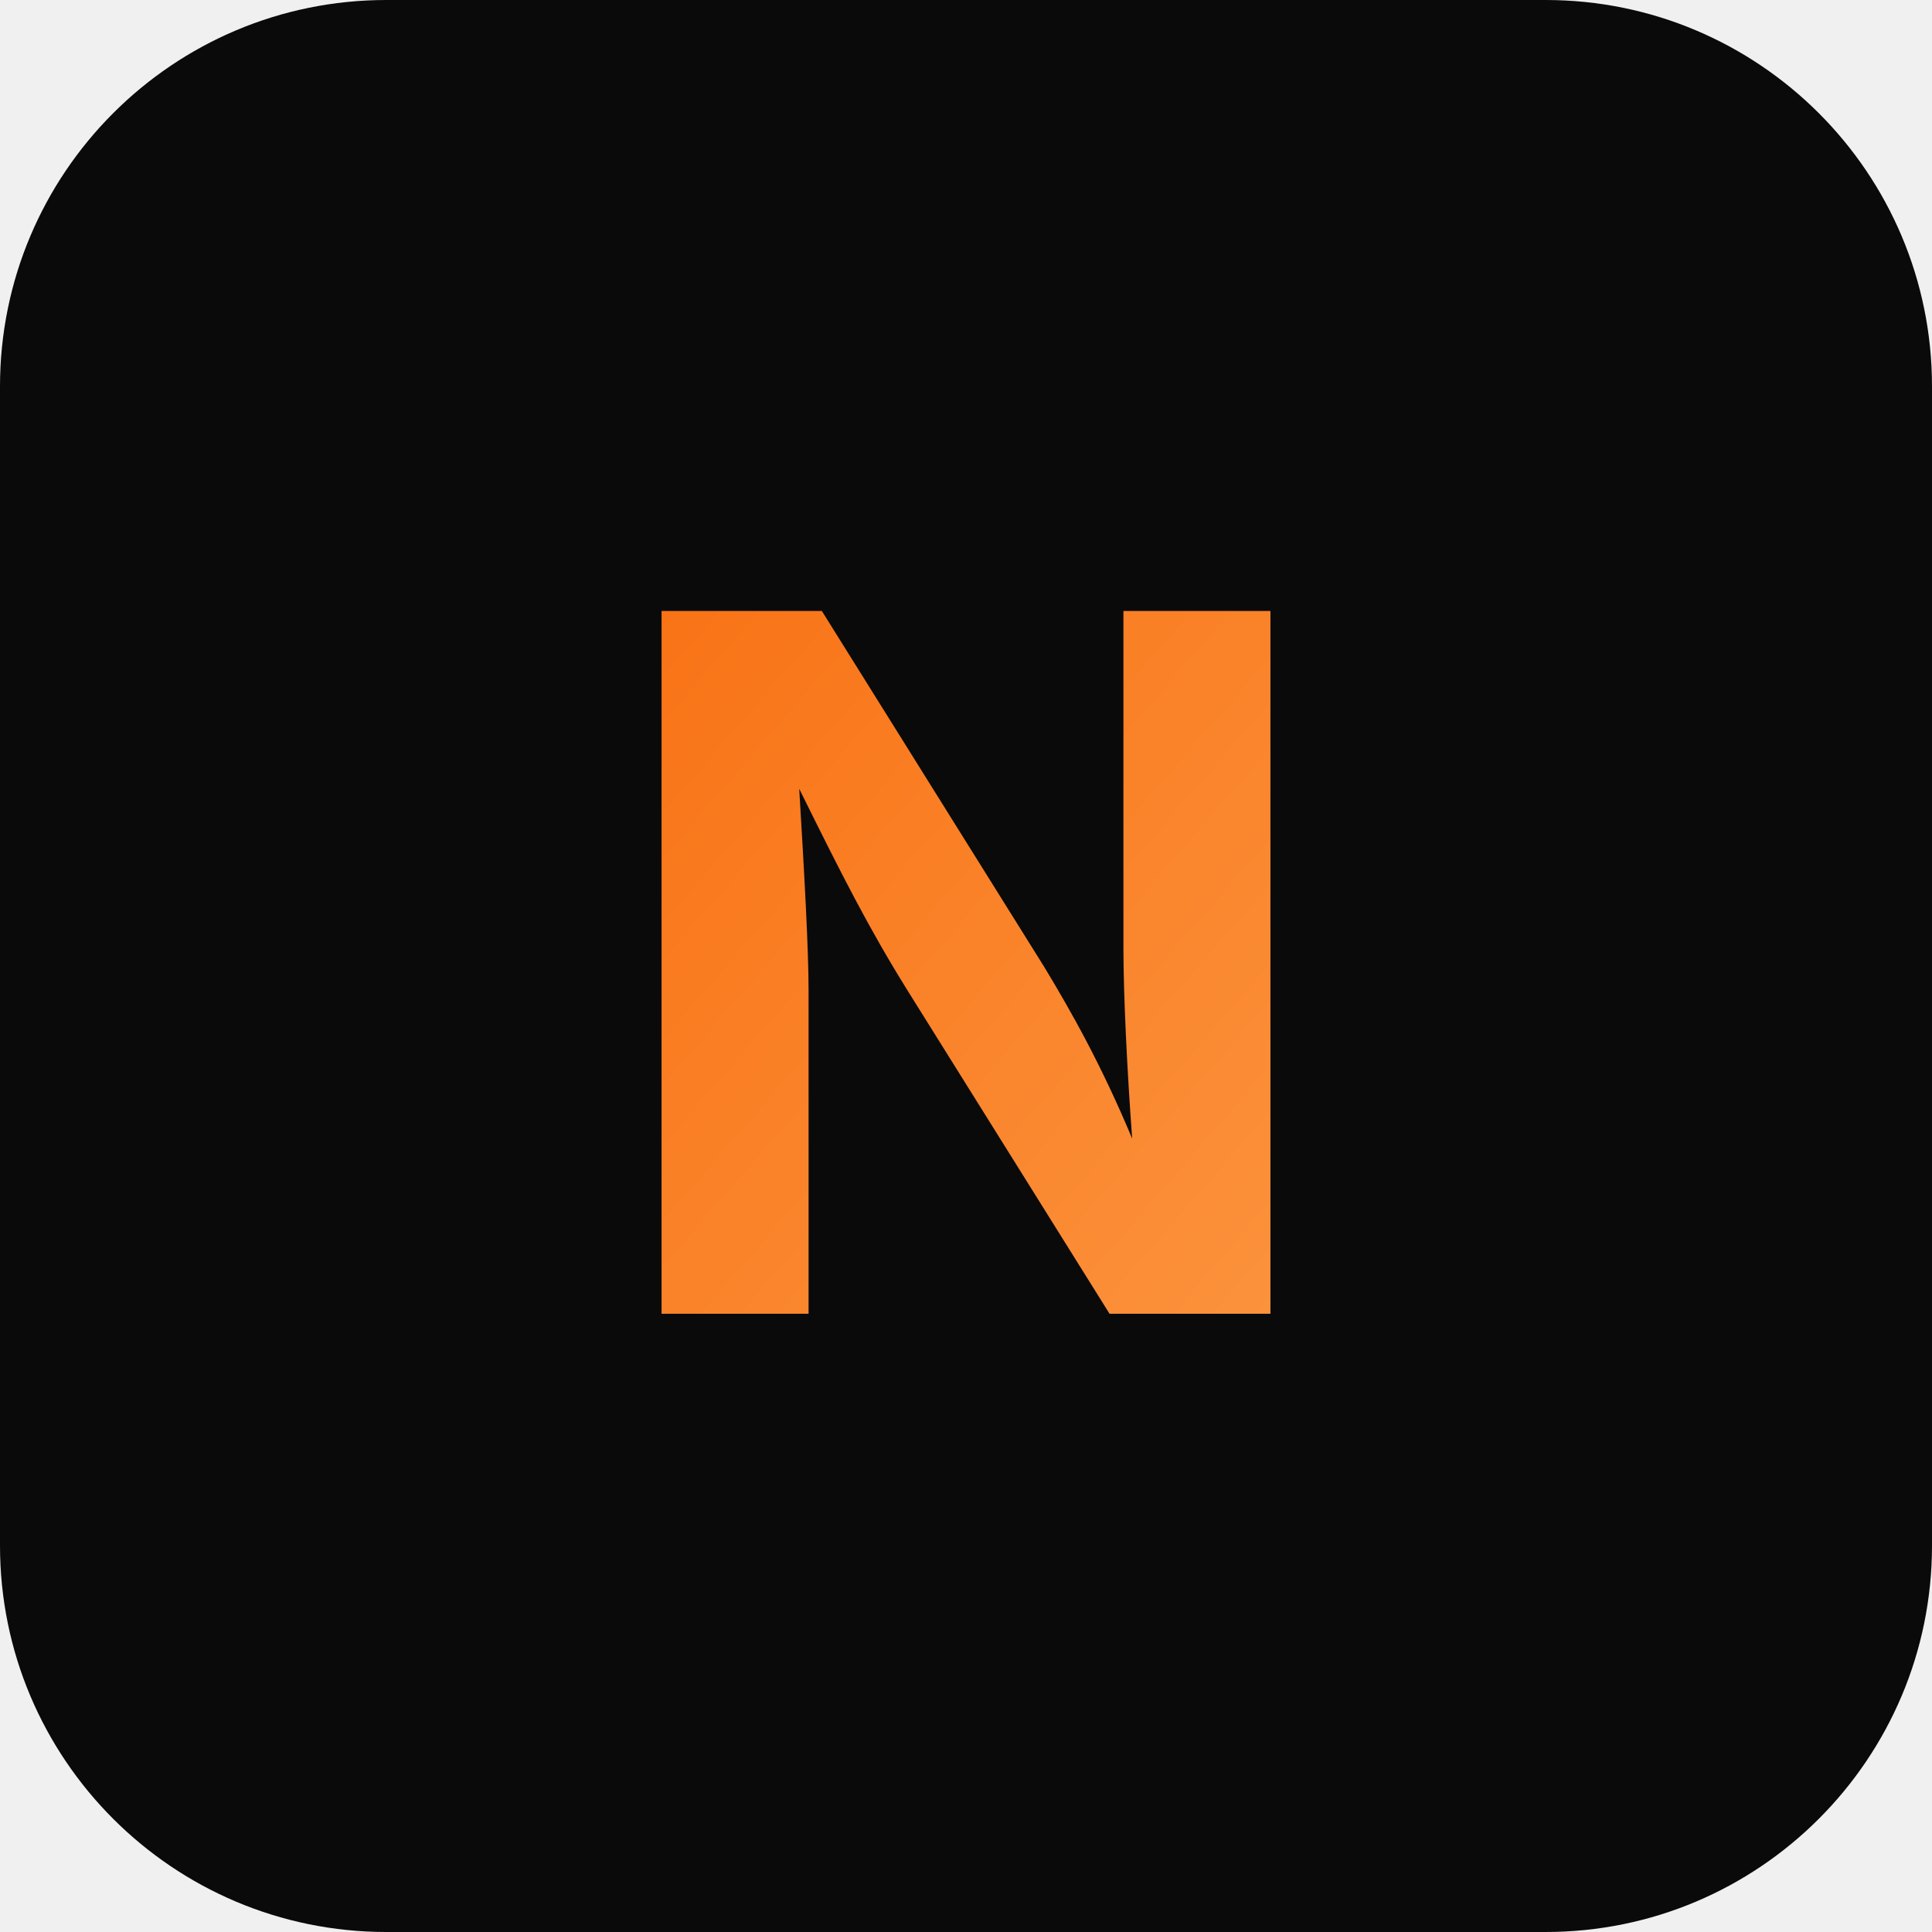
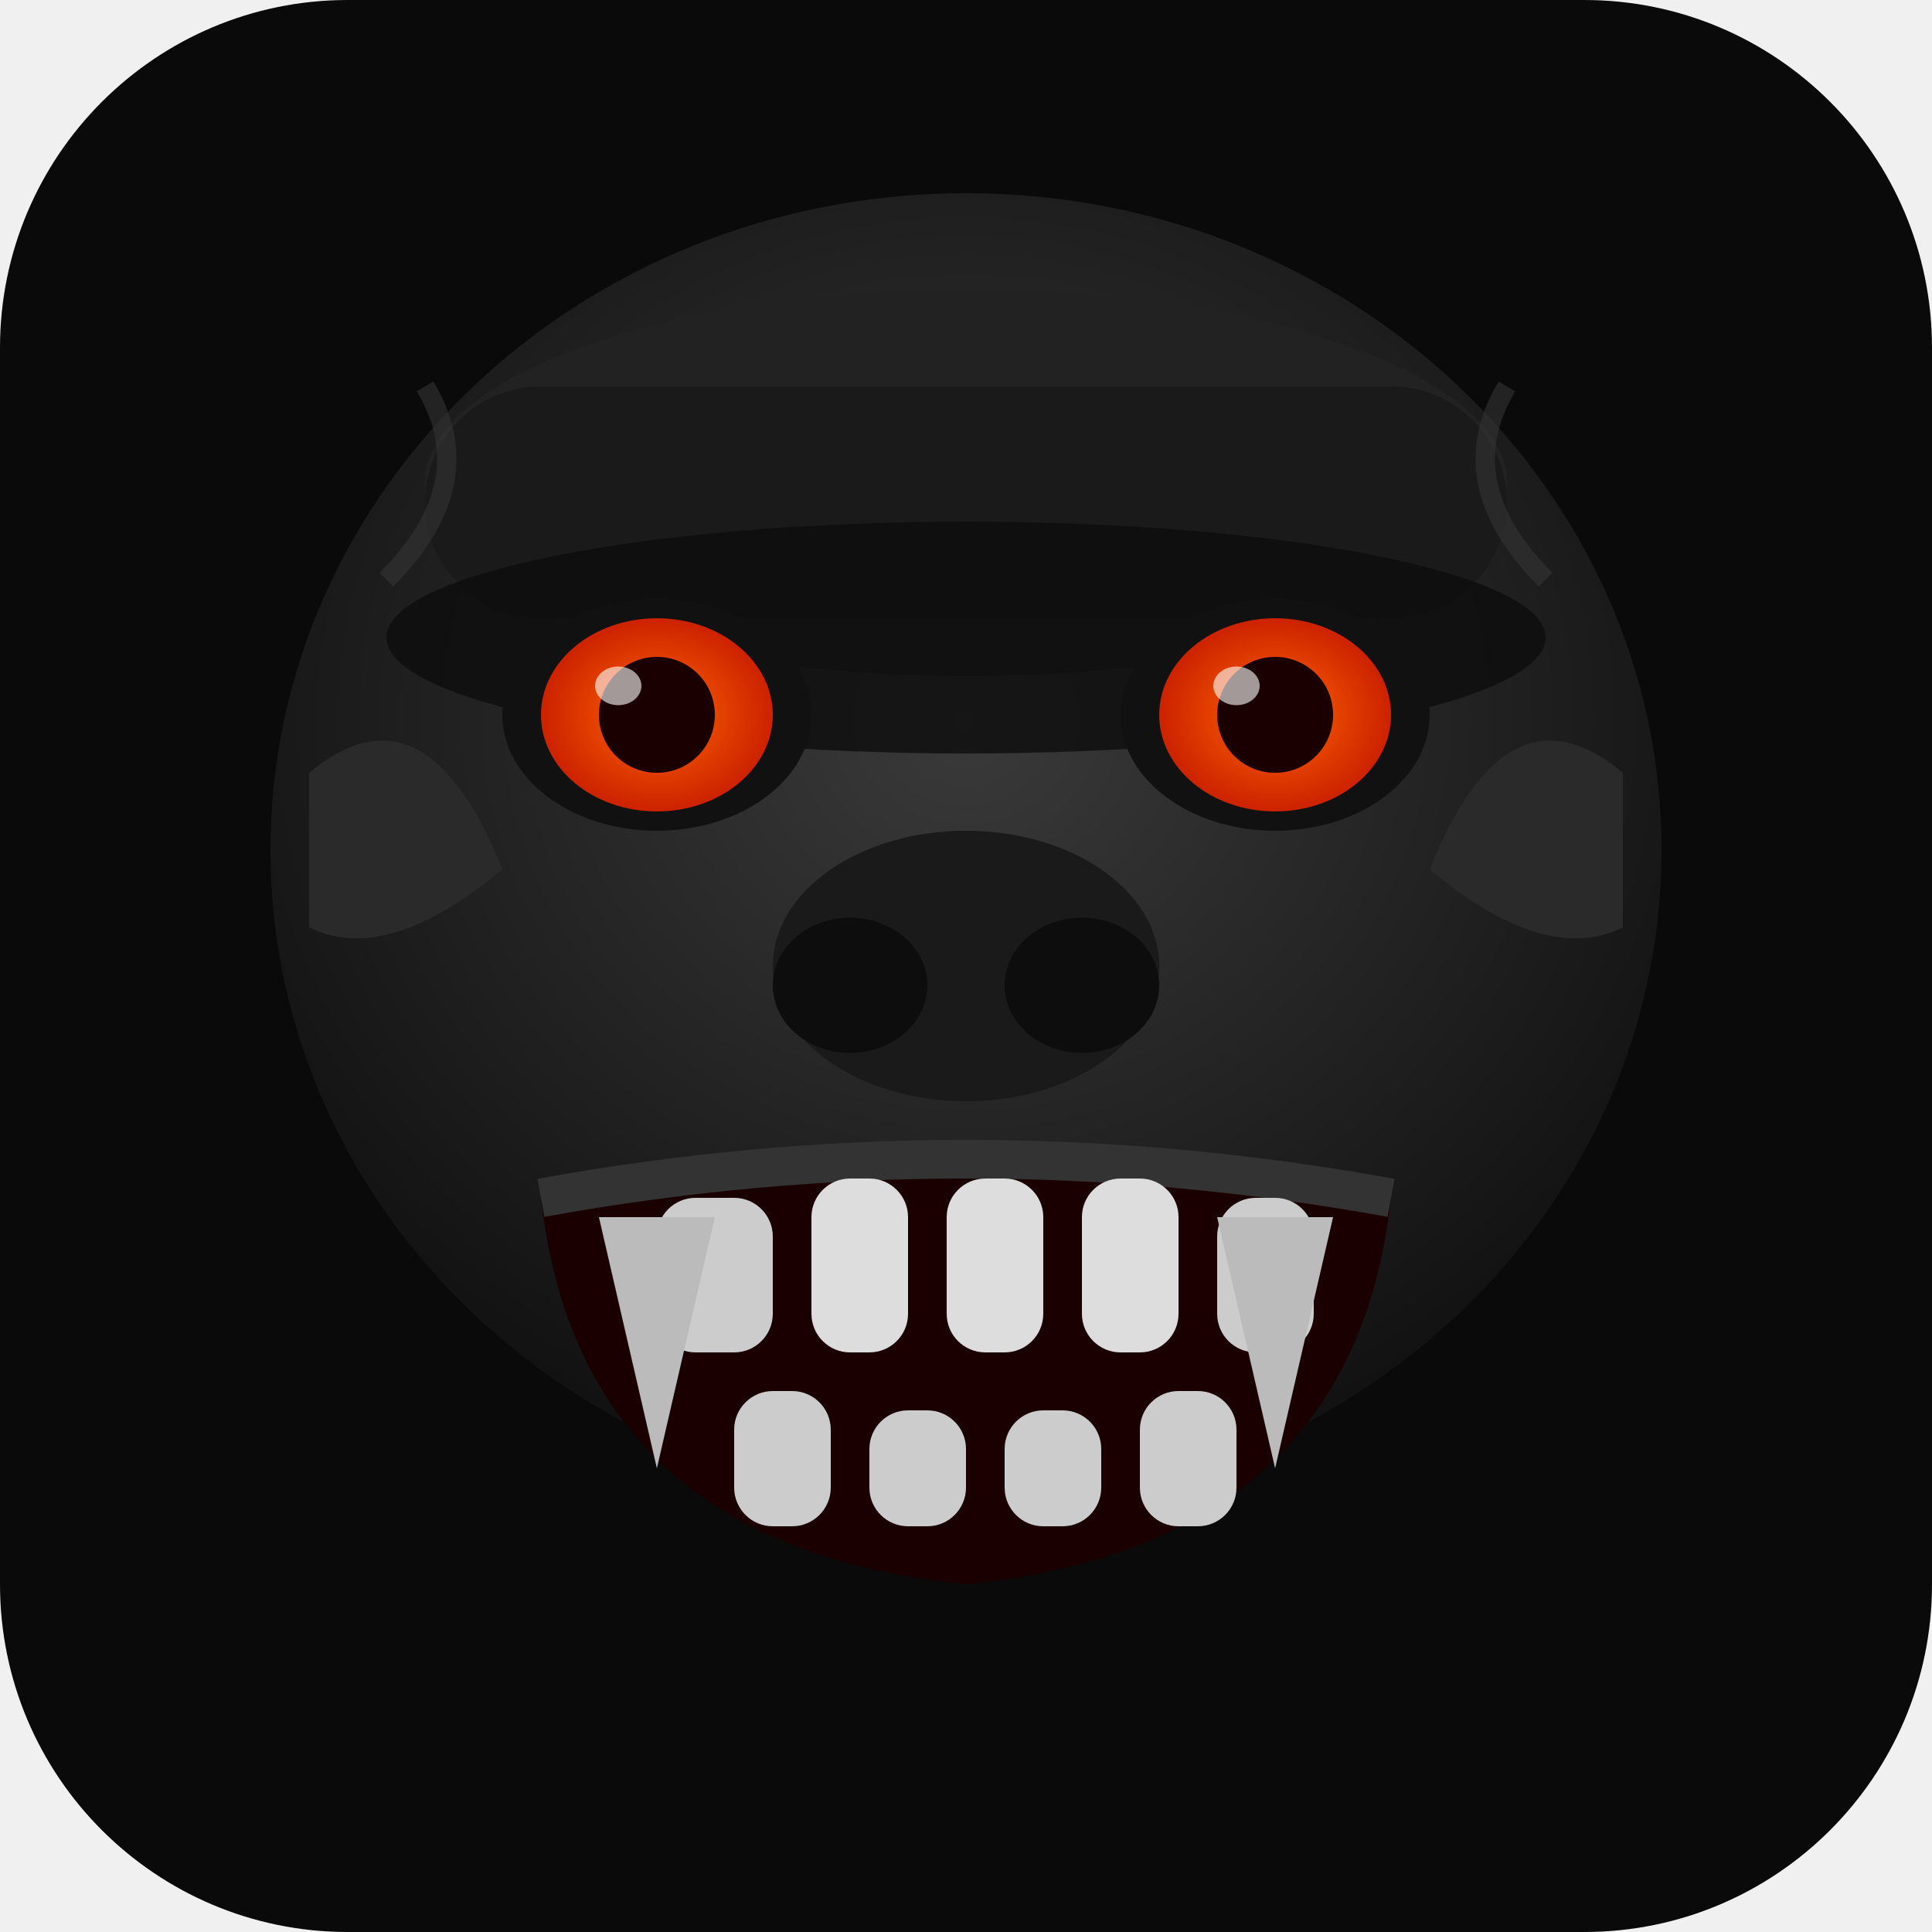
<svg xmlns="http://www.w3.org/2000/svg" viewBox="0 0 100 100">
  <defs>
-     <linearGradient id="neonGrad" x1="0%" y1="0%" x2="100%" y2="100%">
-       <stop offset="0%" stop-color="#f97316" />
-       <stop offset="100%" stop-color="#fb923c" />
-     </linearGradient>
+     <radialGradient id="eyeGlow" cx="50%" cy="50%" r="50%">
+       <stop offset="0%" stop-color="#ff6600" />
+       <stop offset="100%" stop-color="#cc2200" />
+     </radialGradient>
+     <radialGradient id="faceGrad" cx="50%" cy="40%" r="60%">
+       <stop offset="0%" stop-color="#3a3a3a" />
+       <stop offset="100%" stop-color="#111111" />
+     </radialGradient>
  </defs>
-   <rect width="100" height="100" rx="20" fill="#0a0a0a" />
-   <text x="50" y="68" font-family="Inter, Arial, sans-serif" font-size="50" font-weight="bold" fill="url(#neonGrad)" text-anchor="middle">N</text>
+   <rect width="100" height="100" rx="18" fill="#0a0a0a" />
+   <ellipse cx="50" cy="44" rx="36" ry="34" fill="url(#faceGrad)" />
+   <ellipse cx="50" cy="25" rx="28" ry="10" fill="#222222" />
+   <rect x="22" y="20" width="56" height="12" rx="6" fill="#1a1a1a" />
+   <ellipse cx="50" cy="33" rx="30" ry="6" fill="#0d0d0d" opacity="0.8" />
+   <ellipse cx="34" cy="37" rx="8" ry="6" fill="#111" />
+   <ellipse cx="34" cy="37" rx="6" ry="5" fill="url(#eyeGlow)" />
+   <ellipse cx="34" cy="37" rx="3" ry="3" fill="#1a0000" />
+   <ellipse cx="32" cy="35.5" rx="1.2" ry="1" fill="white" opacity="0.6" />
+   <ellipse cx="66" cy="37" rx="8" ry="6" fill="#111" />
+   <ellipse cx="66" cy="37" rx="6" ry="5" fill="url(#eyeGlow)" />
+   <ellipse cx="66" cy="37" rx="3" ry="3" fill="#1a0000" />
+   <ellipse cx="64" cy="35.5" rx="1.2" ry="1" fill="white" opacity="0.6" />
+   <ellipse cx="50" cy="50" rx="10" ry="7" fill="#1a1a1a" />
+   <ellipse cx="44" cy="51" rx="4" ry="3.5" fill="#0d0d0d" />
+   <ellipse cx="56" cy="51" rx="4" ry="3.5" fill="#0d0d0d" />
+   <path d="M28 62 Q50 58 72 62 Q70 80 50 82 Q30 80 28 62 Z" fill="#1a0000" />
+   <path d="M28 62 Q50 58 72 62" fill="none" stroke="#333" stroke-width="2" />
+   <rect x="34" y="62" width="6" height="8" rx="2" fill="#cccccc" />
+   <rect x="42" y="61" width="5" height="9" rx="2" fill="#dddddd" />
+   <rect x="49" y="61" width="5" height="9" rx="2" fill="#dddddd" />
+   <rect x="56" y="61" width="5" height="9" rx="2" fill="#dddddd" />
+   <rect x="63" y="62" width="5" height="8" rx="2" fill="#cccccc" />
+   <path d="M31 63 L34 76 L37 63" fill="#bbbbbb" />
+   <path d="M63 63 L66 76 L69 63" fill="#bbbbbb" />
+   <rect x="38" y="72" width="5" height="7" rx="2" fill="#cccccc" />
+   <rect x="45" y="73" width="5" height="6" rx="2" fill="#cccccc" />
+   <rect x="52" y="73" width="5" height="6" rx="2" fill="#cccccc" />
+   <rect x="59" y="72" width="5" height="7" rx="2" fill="#cccccc" />
+   <path d="M16 40 Q22 35 26 45 Q20 50 16 48 Z" fill="#2a2a2a" />
+   <path d="M84 40 Q78 35 74 45 Q80 50 84 48 Z" fill="#2a2a2a" />
+   <path d="M20 30 Q25 25 22 20" stroke="#333" stroke-width="1" fill="none" opacity="0.6" />
+   <path d="M80 30 Q75 25 78 20" stroke="#333" stroke-width="1" fill="none" opacity="0.6" />
</svg>
